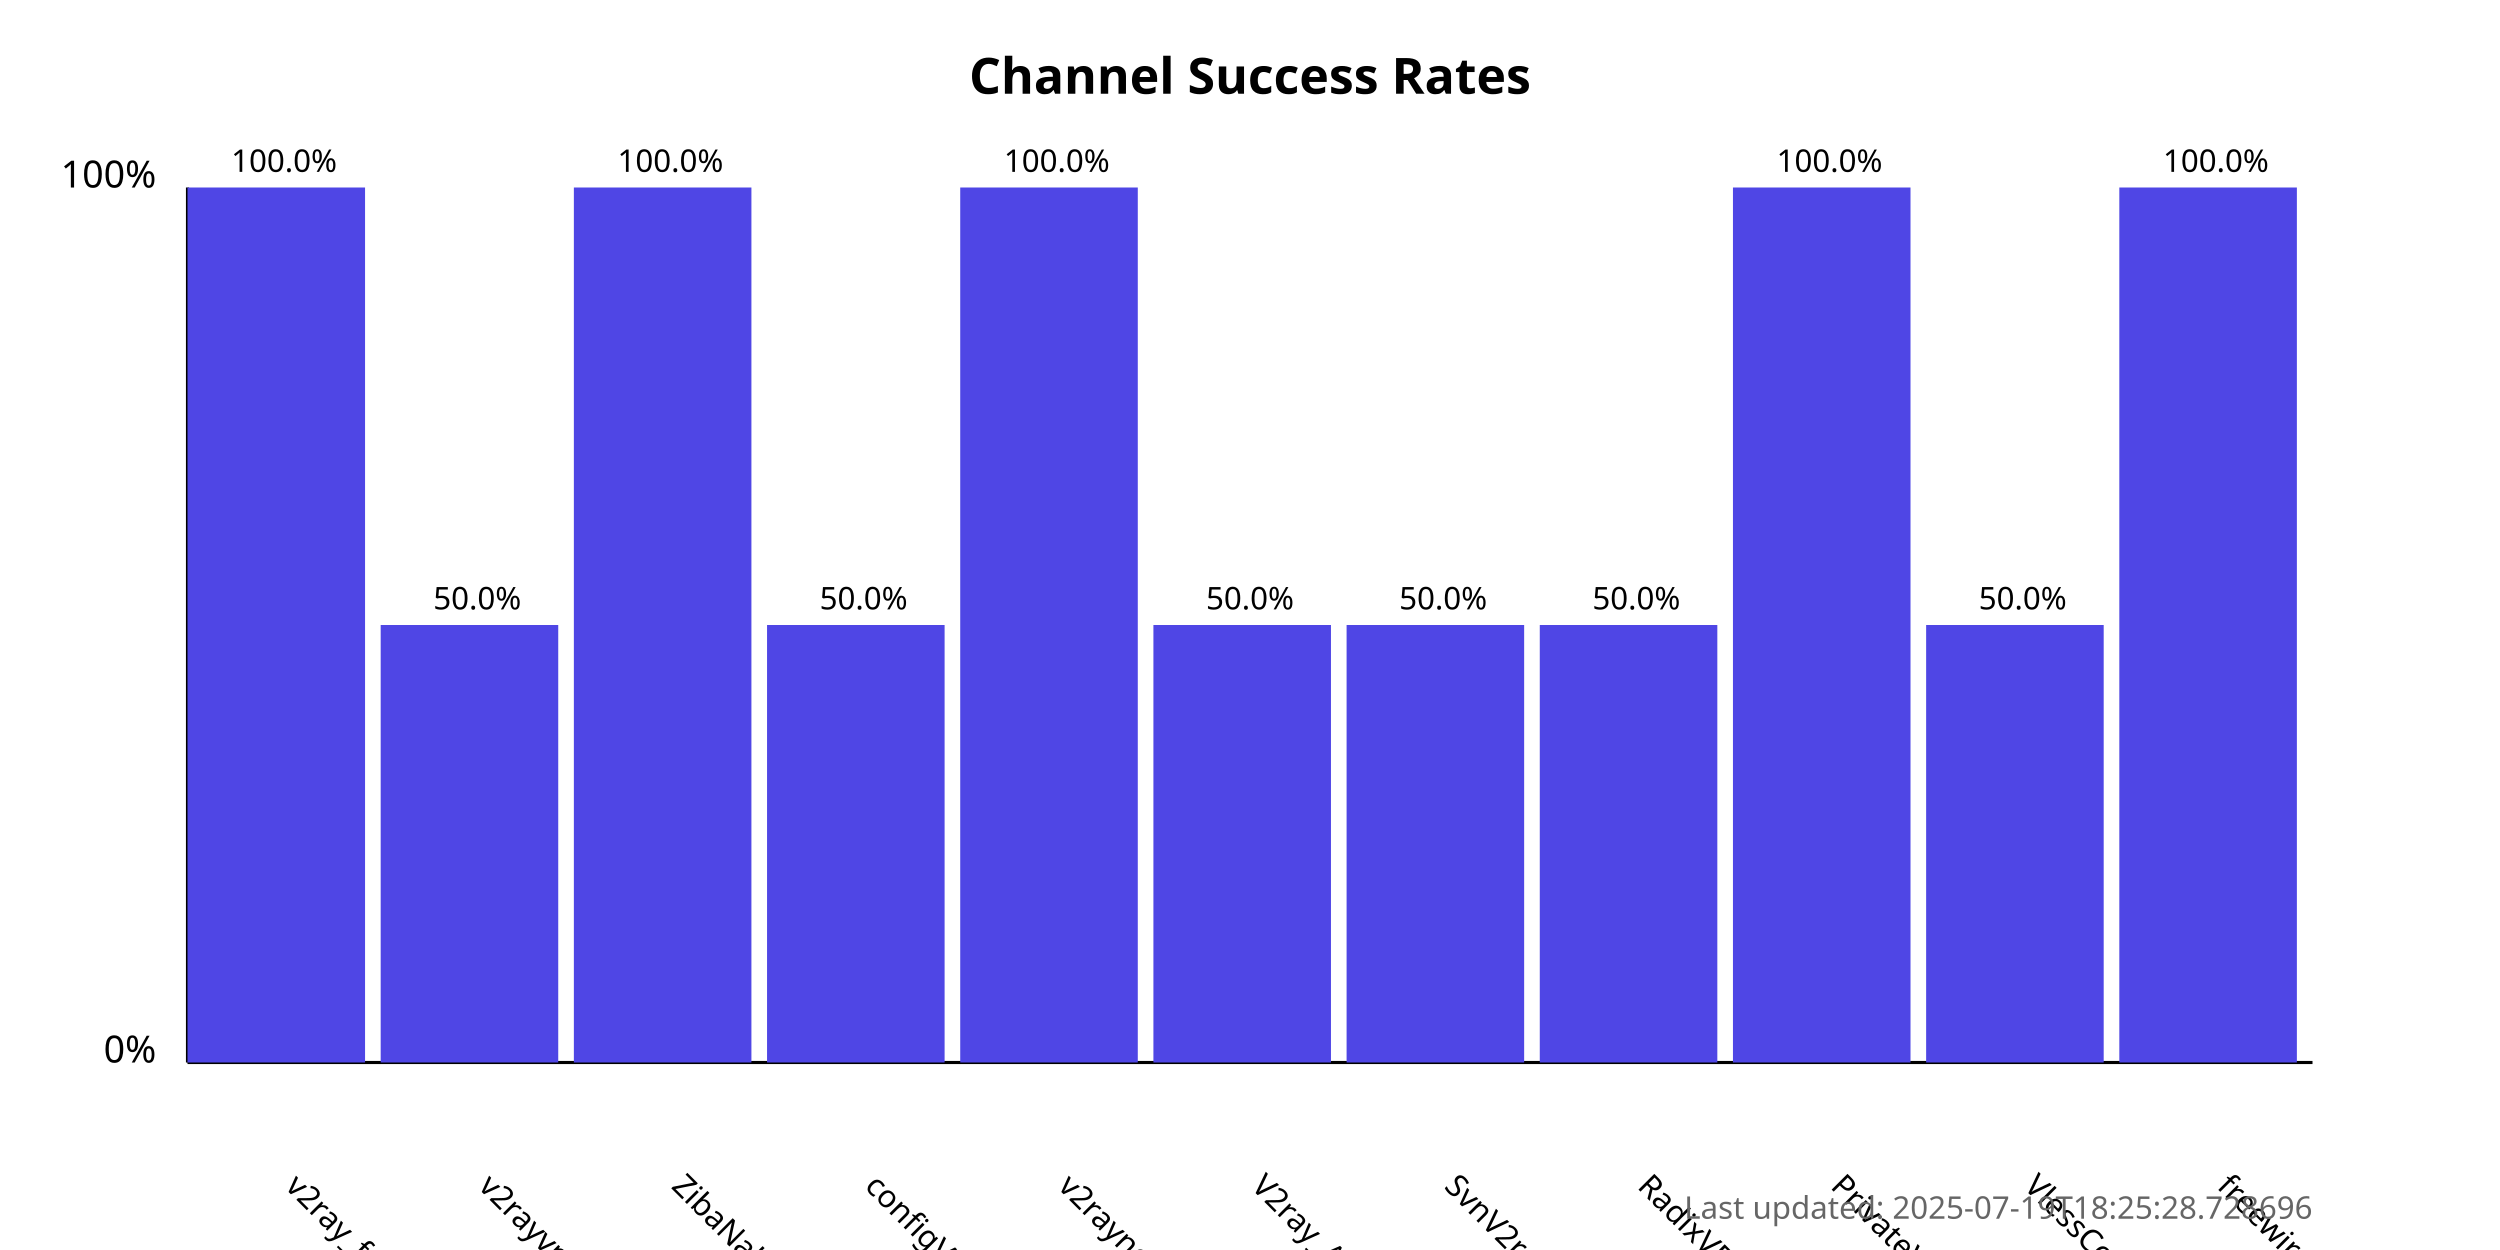
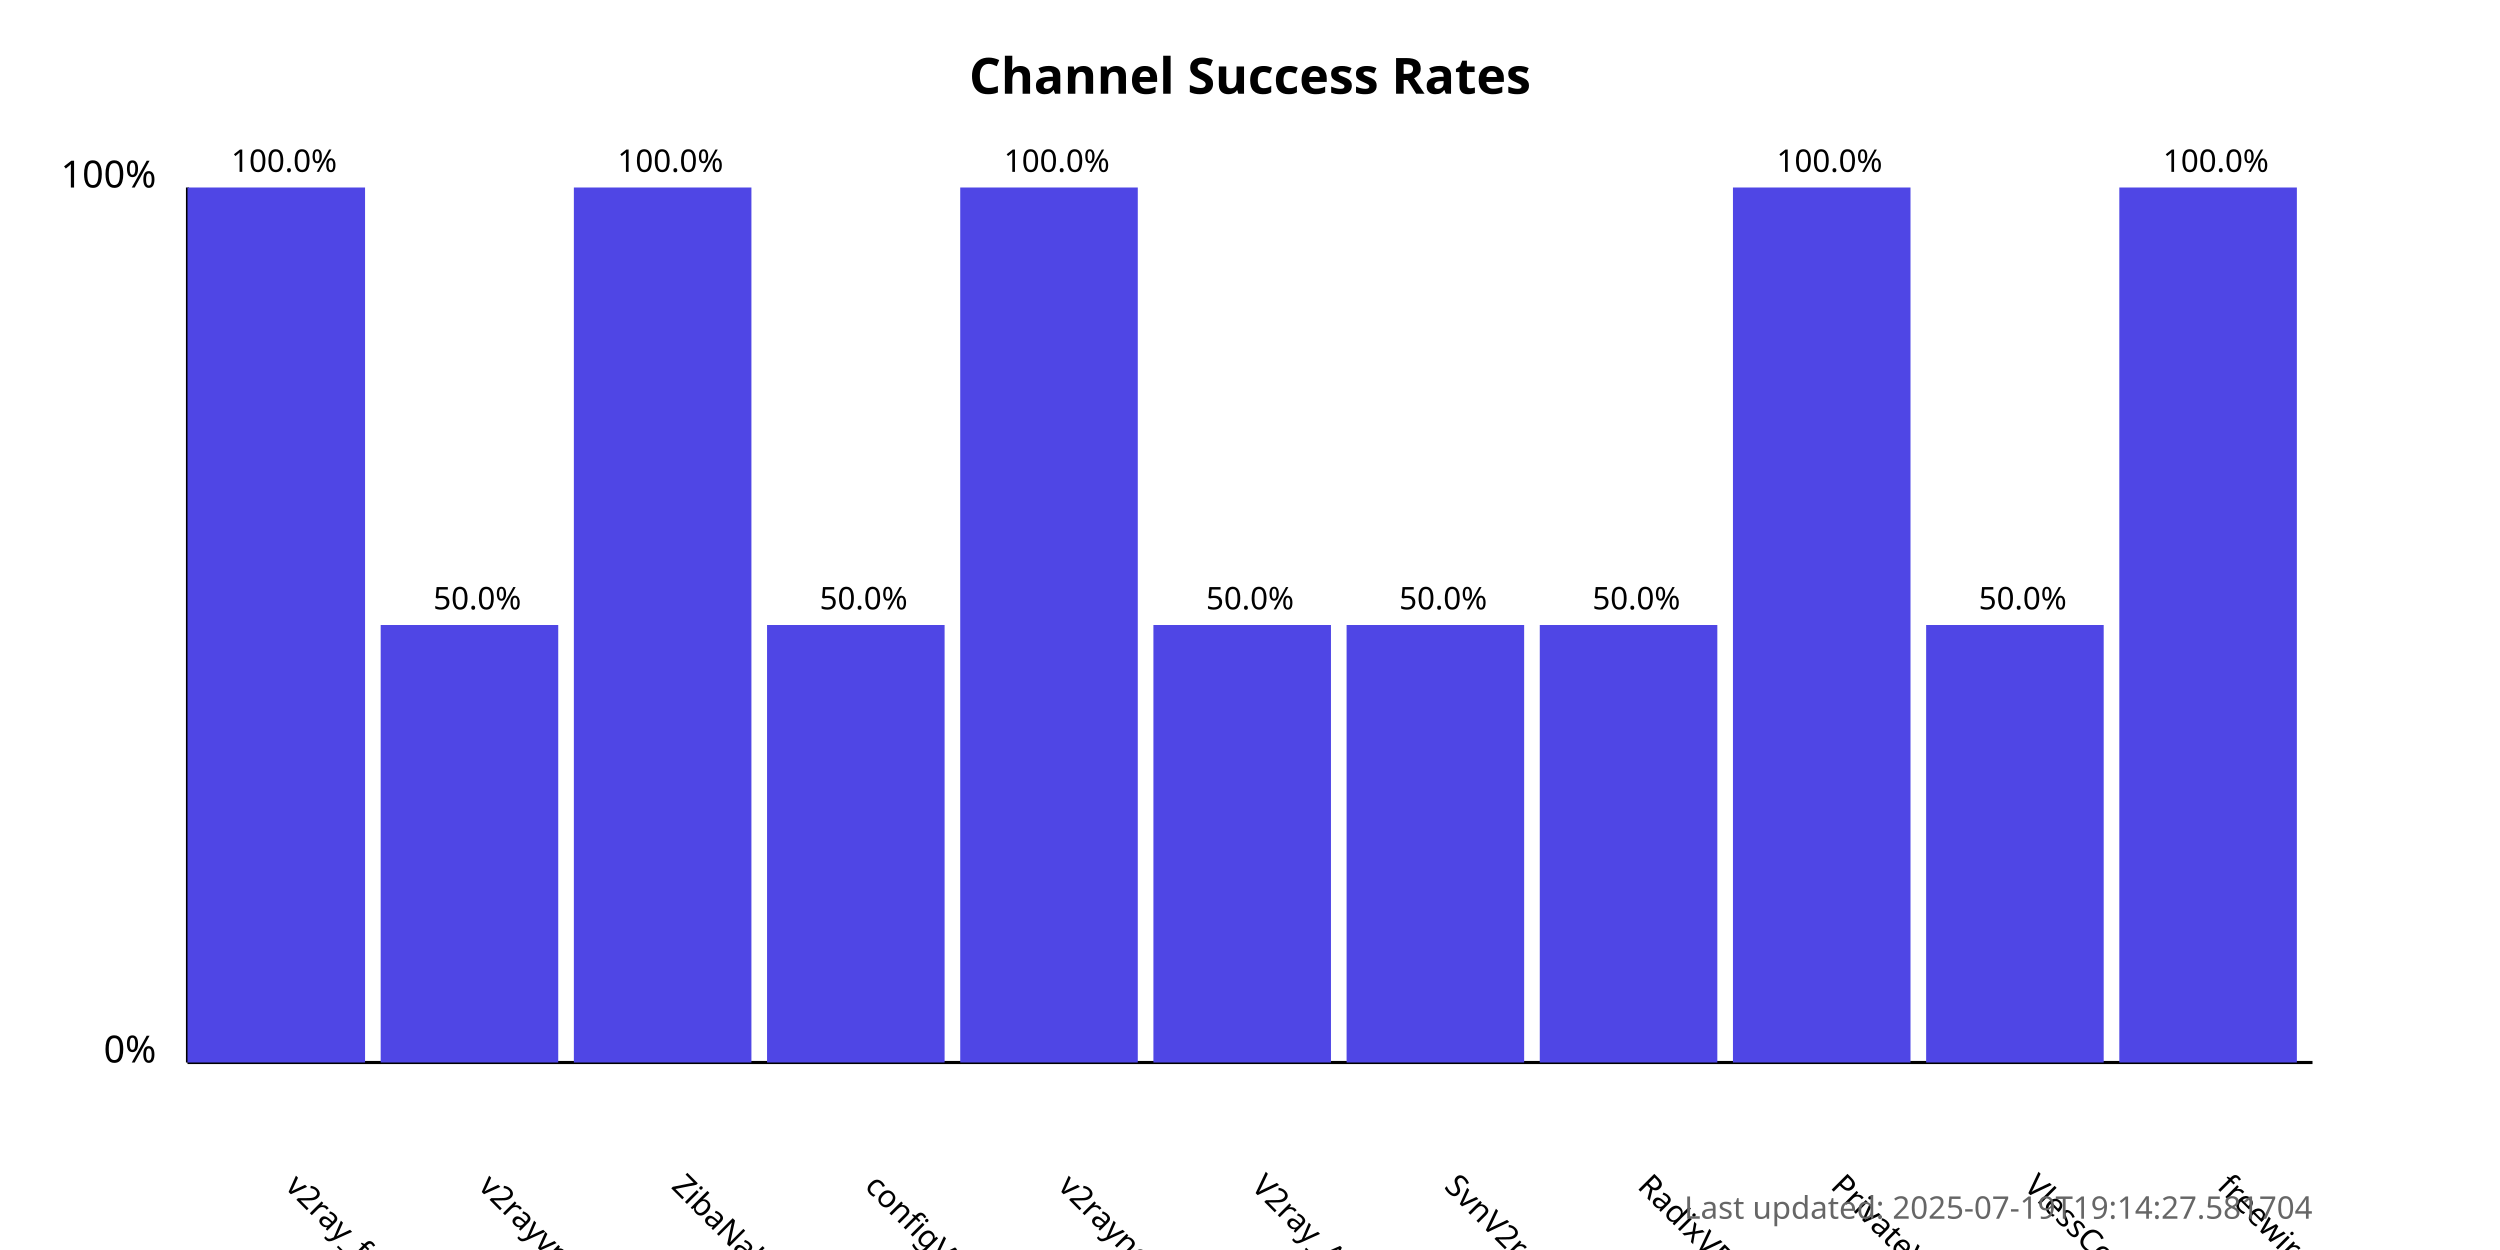
<svg xmlns="http://www.w3.org/2000/svg" width="800" height="400">
  <style>
            .chart-title { font: bold 16px sans-serif; }
            .axis-label { font: 12px sans-serif; }
            .tick-label { font: 10px sans-serif; }
            .bar { fill: #4f46e5; }
            .bar:hover { fill: #6366f1; }
            .timestamp { font: 10px sans-serif; fill: #666; }
        </style>
  <text x="400.0" y="30" text-anchor="middle" class="chart-title">
            Channel Success Rates
        </text>
  <line x1="60" y1="340" x2="60" y2="60" stroke="black" stroke-width="1" />
  <line x1="60" y1="340" x2="740" y2="340" stroke="black" stroke-width="1" />
  <text x="50" y="340" text-anchor="end" class="axis-label">0%</text>
  <text x="50" y="60" text-anchor="end" class="axis-label">100%</text>
  <g>
    <rect x="60" y="60.0" width="56.818" height="280.0" class="bar" />
    <text x="90.909" y="380" transform="rotate(45, 90.90909, 380)" text-anchor="start" class="tick-label">
                v2ray_free_conf
            </text>
    <text x="90.909" y="55.0" text-anchor="middle" class="tick-label">
                100.0%
            </text>
  </g>
  <g>
    <rect x="121.818" y="200.0" width="56.818" height="140.0" class="bar" />
    <text x="152.727" y="380" transform="rotate(45, 152.7273, 380)" text-anchor="start" class="tick-label">
                v2rayvpno
            </text>
    <text x="152.727" y="195.0" text-anchor="middle" class="tick-label">
                50.0%
            </text>
  </g>
  <g>
    <rect x="183.636" y="60.0" width="56.818" height="280.0" class="bar" />
    <text x="214.545" y="380" transform="rotate(45, 214.5455, 380)" text-anchor="start" class="tick-label">
                ZibaNabz
            </text>
    <text x="214.545" y="55.0" text-anchor="middle" class="tick-label">
                100.0%
            </text>
  </g>
  <g>
    <rect x="245.455" y="200.0" width="56.818" height="140.0" class="bar" />
    <text x="276.364" y="380" transform="rotate(45, 276.3636, 380)" text-anchor="start" class="tick-label">
                configV2rayForFree
            </text>
    <text x="276.364" y="195.0" text-anchor="middle" class="tick-label">
                50.0%
            </text>
  </g>
  <g>
    <rect x="307.273" y="60.0" width="56.818" height="280.0" class="bar" />
    <text x="338.182" y="380" transform="rotate(45, 338.1818, 380)" text-anchor="start" class="tick-label">
                v2rayngvpn
            </text>
    <text x="338.182" y="55.0" text-anchor="middle" class="tick-label">
                100.0%
            </text>
  </g>
  <g>
    <rect x="369.091" y="200.0" width="56.818" height="140.0" class="bar" />
    <text x="400.0" y="380" transform="rotate(45, 400.0, 380)" text-anchor="start" class="tick-label">
                V2ray_Alpha
            </text>
    <text x="400.0" y="195.0" text-anchor="middle" class="tick-label">
                50.0%
            </text>
  </g>
  <g>
    <rect x="430.909" y="200.0" width="56.818" height="140.0" class="bar" />
    <text x="461.818" y="380" transform="rotate(45, 461.8182, 380)" text-anchor="start" class="tick-label">
                SvnV2ray
            </text>
    <text x="461.818" y="195.0" text-anchor="middle" class="tick-label">
                50.0%
            </text>
  </g>
  <g>
    <rect x="492.727" y="200.0" width="56.818" height="140.0" class="bar" />
    <text x="523.636" y="380" transform="rotate(45, 523.6364, 380)" text-anchor="start" class="tick-label">
                RadixVPN
            </text>
    <text x="523.636" y="195.0" text-anchor="middle" class="tick-label">
                50.0%
            </text>
  </g>
  <g>
    <rect x="554.545" y="60.0" width="56.818" height="280.0" class="bar" />
    <text x="585.455" y="380" transform="rotate(45, 585.4545, 380)" text-anchor="start" class="tick-label">
                PrivateVPNs
            </text>
    <text x="585.455" y="55.0" text-anchor="middle" class="tick-label">
                100.0%
            </text>
  </g>
  <g>
    <rect x="616.364" y="200.0" width="56.818" height="140.0" class="bar" />
    <text x="647.273" y="380" transform="rotate(45, 647.2727, 380)" text-anchor="start" class="tick-label">
                VlessConfig
            </text>
    <text x="647.273" y="195.0" text-anchor="middle" class="tick-label">
                50.0%
            </text>
  </g>
  <g>
    <rect x="678.182" y="60.0" width="56.818" height="280.0" class="bar" />
    <text x="709.091" y="380" transform="rotate(45, 709.0909, 380)" text-anchor="start" class="tick-label">
                freewireguard
            </text>
    <text x="709.091" y="55.0" text-anchor="middle" class="tick-label">
                100.0%
            </text>
  </g>
  <text x="740" y="390" text-anchor="end" class="timestamp">
-             Last updated: 2025-07-19T18:25:28.728696
+             Last updated: 2025-07-19T19:14:27.581704
        </text>
</svg>
